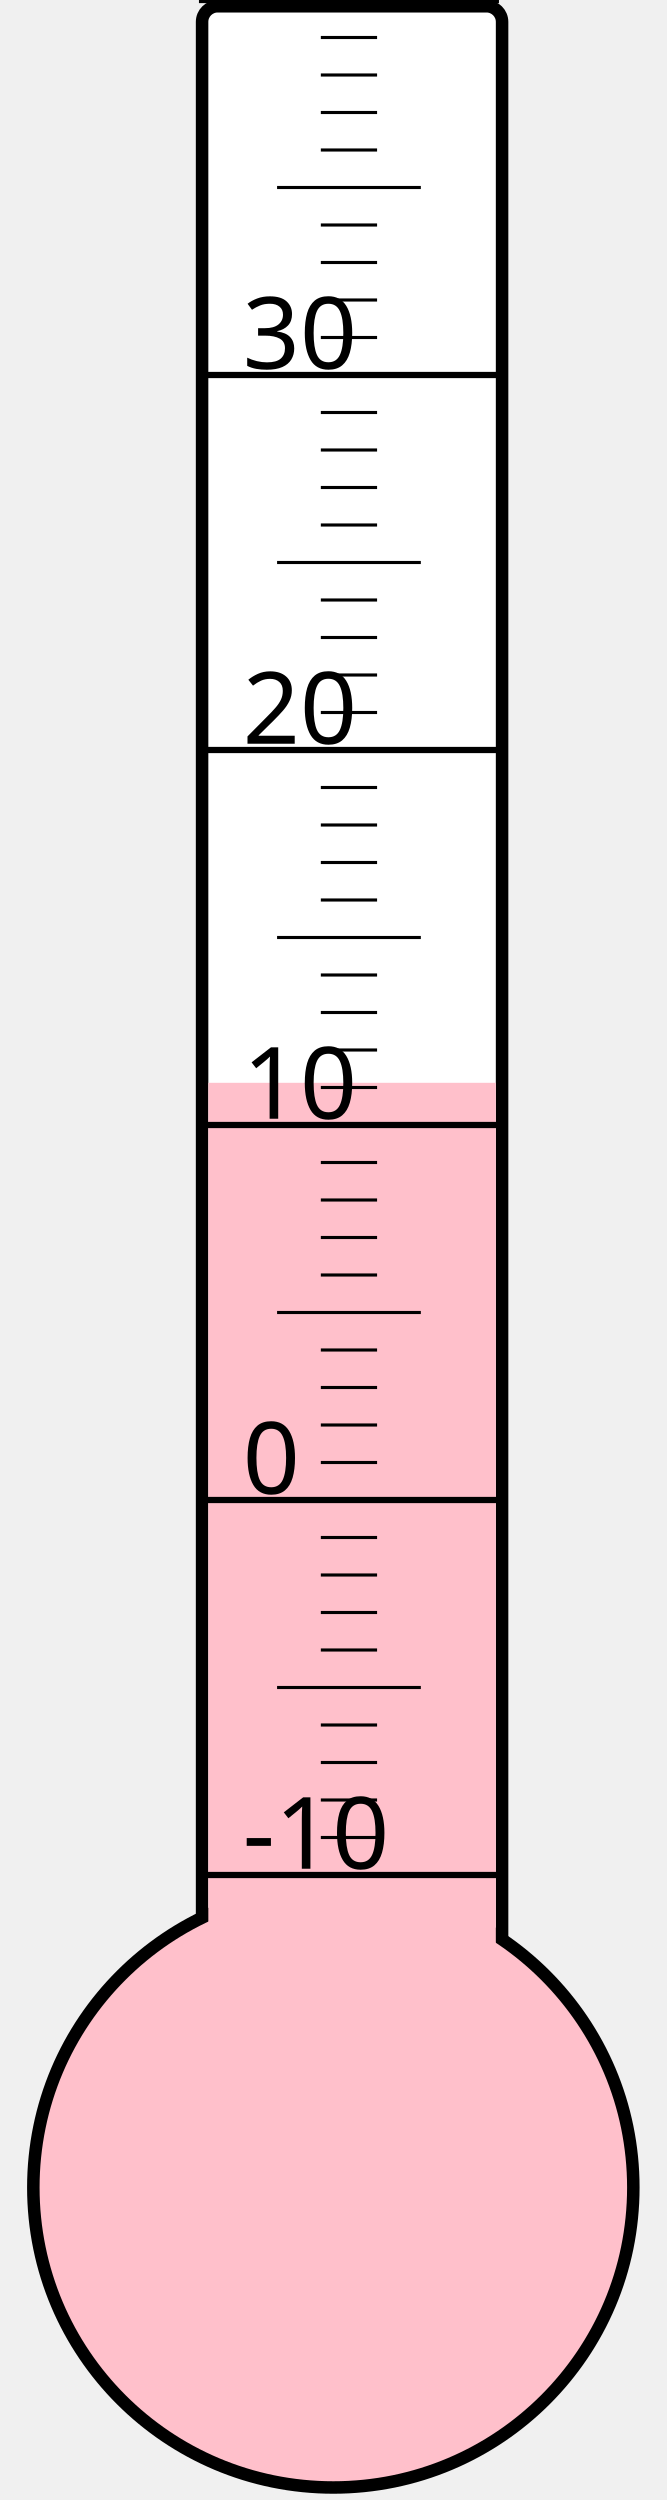
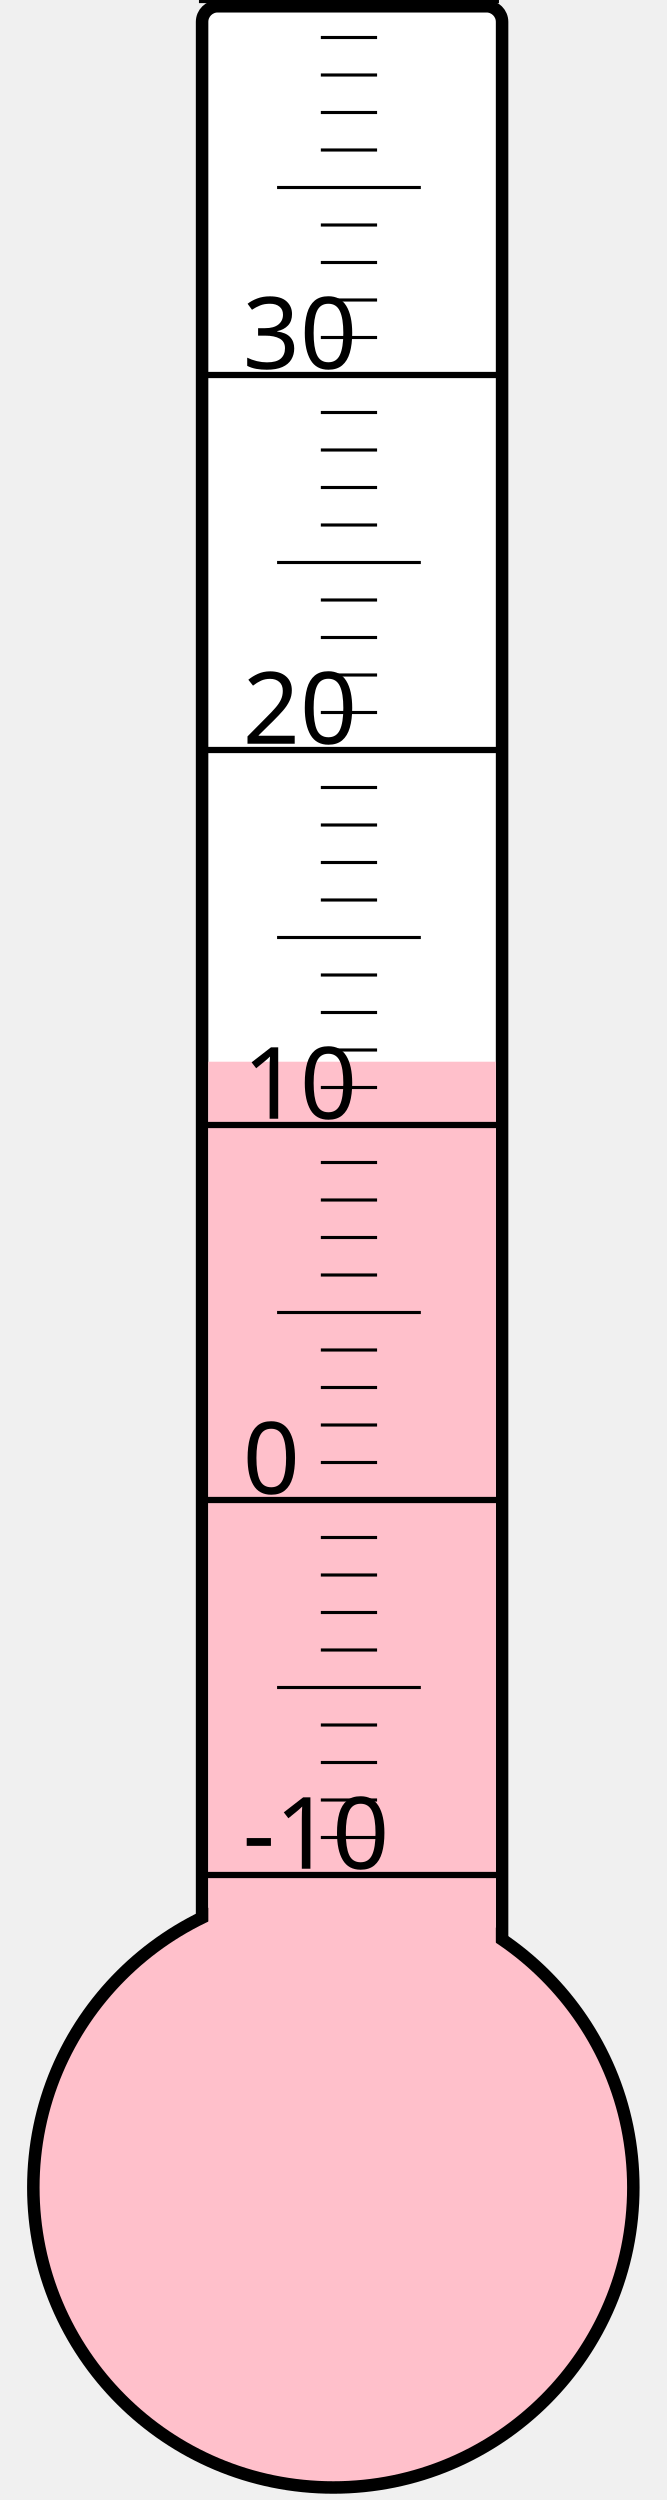
<svg xmlns="http://www.w3.org/2000/svg" width="40px" height="150px" viewBox="0 0 200 800">
  <rect width="200" height="800" x="0" y="0" style="fill: #ffffeb; fill-opacity: 0;" />
  <rect width="96" height="680" x="58" y="2" rx="5" ry="5" style="fill: white; fill-opacity: 1; stroke: black; stroke-width: 4;" />
  <circle cx="100" cy="700" r="96" style="fill: pink; stroke: black; stroke-width: 4;" />
-   <rect width="92" height="353.5" x="60" y="346.5" style="fill: pink; fill-opacity: 1; stroke-width: 0;" />
+   <rect width="92" height="360.25" x="60" y="339.75" style="fill: pink; fill-opacity: 1; stroke-width: 0;" />
  <text x="71" y="598" style="font-family: sans-serif; font-size: 24pt;">-10</text>
  <text x="71" y="478" style="font-family: sans-serif; font-size: 24pt;">0</text>
  <text x="71" y="358" style="font-family: sans-serif; font-size: 24pt;">10</text>
  <text x="71" y="238" style="font-family: sans-serif; font-size: 24pt;">20</text>
  <text x="71" y="118" style="font-family: sans-serif; font-size: 24pt;">30</text>
  <g style="stroke: black;">
    <line x1="57" y1="600" x2="153" y2="600" style="stroke-width: 2;" />
    <line x1="96" y1="588" x2="114" y2="588" style="stroke-width: 1;" />
    <line x1="96" y1="576" x2="114" y2="576" style="stroke-width: 1;" />
    <line x1="96" y1="564" x2="114" y2="564" style="stroke-width: 1;" />
    <line x1="96" y1="552" x2="114" y2="552" style="stroke-width: 1;" />
    <line x1="82" y1="540" x2="128" y2="540" style="stroke-width: 1;" />
    <line x1="96" y1="528" x2="114" y2="528" style="stroke-width: 1;" />
    <line x1="96" y1="516" x2="114" y2="516" style="stroke-width: 1;" />
    <line x1="96" y1="504" x2="114" y2="504" style="stroke-width: 1;" />
    <line x1="96" y1="492" x2="114" y2="492" style="stroke-width: 1;" />
    <line x1="57" y1="480" x2="153" y2="480" style="stroke-width: 2;" />
    <line x1="96" y1="468" x2="114" y2="468" style="stroke-width: 1;" />
    <line x1="96" y1="456" x2="114" y2="456" style="stroke-width: 1;" />
    <line x1="96" y1="444" x2="114" y2="444" style="stroke-width: 1;" />
    <line x1="96" y1="432" x2="114" y2="432" style="stroke-width: 1;" />
    <line x1="82" y1="420" x2="128" y2="420" style="stroke-width: 1;" />
    <line x1="96" y1="408" x2="114" y2="408" style="stroke-width: 1;" />
    <line x1="96" y1="396" x2="114" y2="396" style="stroke-width: 1;" />
    <line x1="96" y1="384" x2="114" y2="384" style="stroke-width: 1;" />
    <line x1="96" y1="372" x2="114" y2="372" style="stroke-width: 1;" />
    <line x1="57" y1="360" x2="153" y2="360" style="stroke-width: 2;" />
    <line x1="96" y1="348" x2="114" y2="348" style="stroke-width: 1;" />
    <line x1="96" y1="336" x2="114" y2="336" style="stroke-width: 1;" />
    <line x1="96" y1="324" x2="114" y2="324" style="stroke-width: 1;" />
    <line x1="96" y1="312" x2="114" y2="312" style="stroke-width: 1;" />
    <line x1="82" y1="300" x2="128" y2="300" style="stroke-width: 1;" />
    <line x1="96" y1="288" x2="114" y2="288" style="stroke-width: 1;" />
    <line x1="96" y1="276" x2="114" y2="276" style="stroke-width: 1;" />
    <line x1="96" y1="264" x2="114" y2="264" style="stroke-width: 1;" />
    <line x1="96" y1="252" x2="114" y2="252" style="stroke-width: 1;" />
    <line x1="57" y1="240" x2="153" y2="240" style="stroke-width: 2;" />
    <line x1="96" y1="228" x2="114" y2="228" style="stroke-width: 1;" />
    <line x1="96" y1="216" x2="114" y2="216" style="stroke-width: 1;" />
    <line x1="96" y1="204" x2="114" y2="204" style="stroke-width: 1;" />
    <line x1="96" y1="192" x2="114" y2="192" style="stroke-width: 1;" />
    <line x1="82" y1="180" x2="128" y2="180" style="stroke-width: 1;" />
    <line x1="96" y1="168" x2="114" y2="168" style="stroke-width: 1;" />
    <line x1="96" y1="156" x2="114" y2="156" style="stroke-width: 1;" />
    <line x1="96" y1="144" x2="114" y2="144" style="stroke-width: 1;" />
    <line x1="96" y1="132" x2="114" y2="132" style="stroke-width: 1;" />
    <line x1="57" y1="120" x2="153" y2="120" style="stroke-width: 2;" />
    <line x1="96" y1="108" x2="114" y2="108" style="stroke-width: 1;" />
    <line x1="96" y1="96" x2="114" y2="96" style="stroke-width: 1;" />
    <line x1="96" y1="84" x2="114" y2="84" style="stroke-width: 1;" />
    <line x1="96" y1="72" x2="114" y2="72" style="stroke-width: 1;" />
    <line x1="82" y1="60" x2="128" y2="60" style="stroke-width: 1;" />
    <line x1="96" y1="48" x2="114" y2="48" style="stroke-width: 1;" />
    <line x1="96" y1="36" x2="114" y2="36" style="stroke-width: 1;" />
    <line x1="96" y1="24" x2="114" y2="24" style="stroke-width: 1;" />
    <line x1="96" y1="12" x2="114" y2="12" style="stroke-width: 1;" />
    <line x1="57" y1="0" x2="153" y2="0" style="stroke-width: 2;" />
  </g>
</svg>
